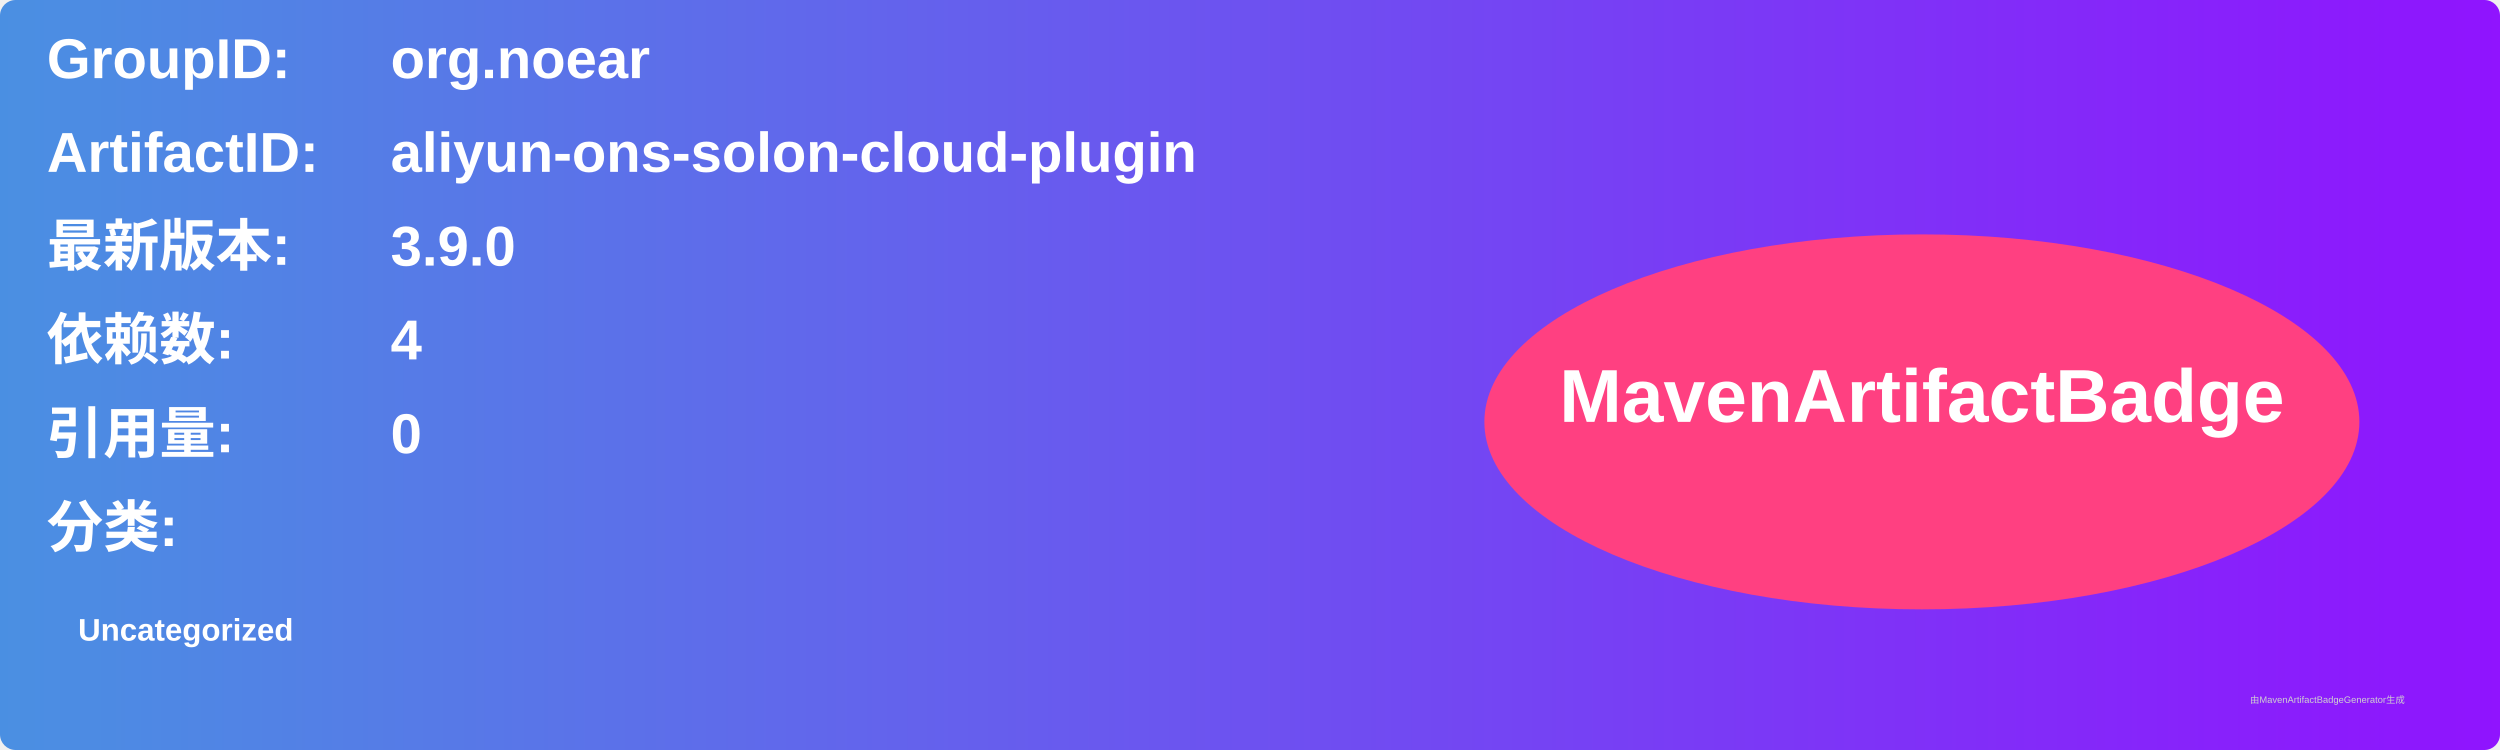
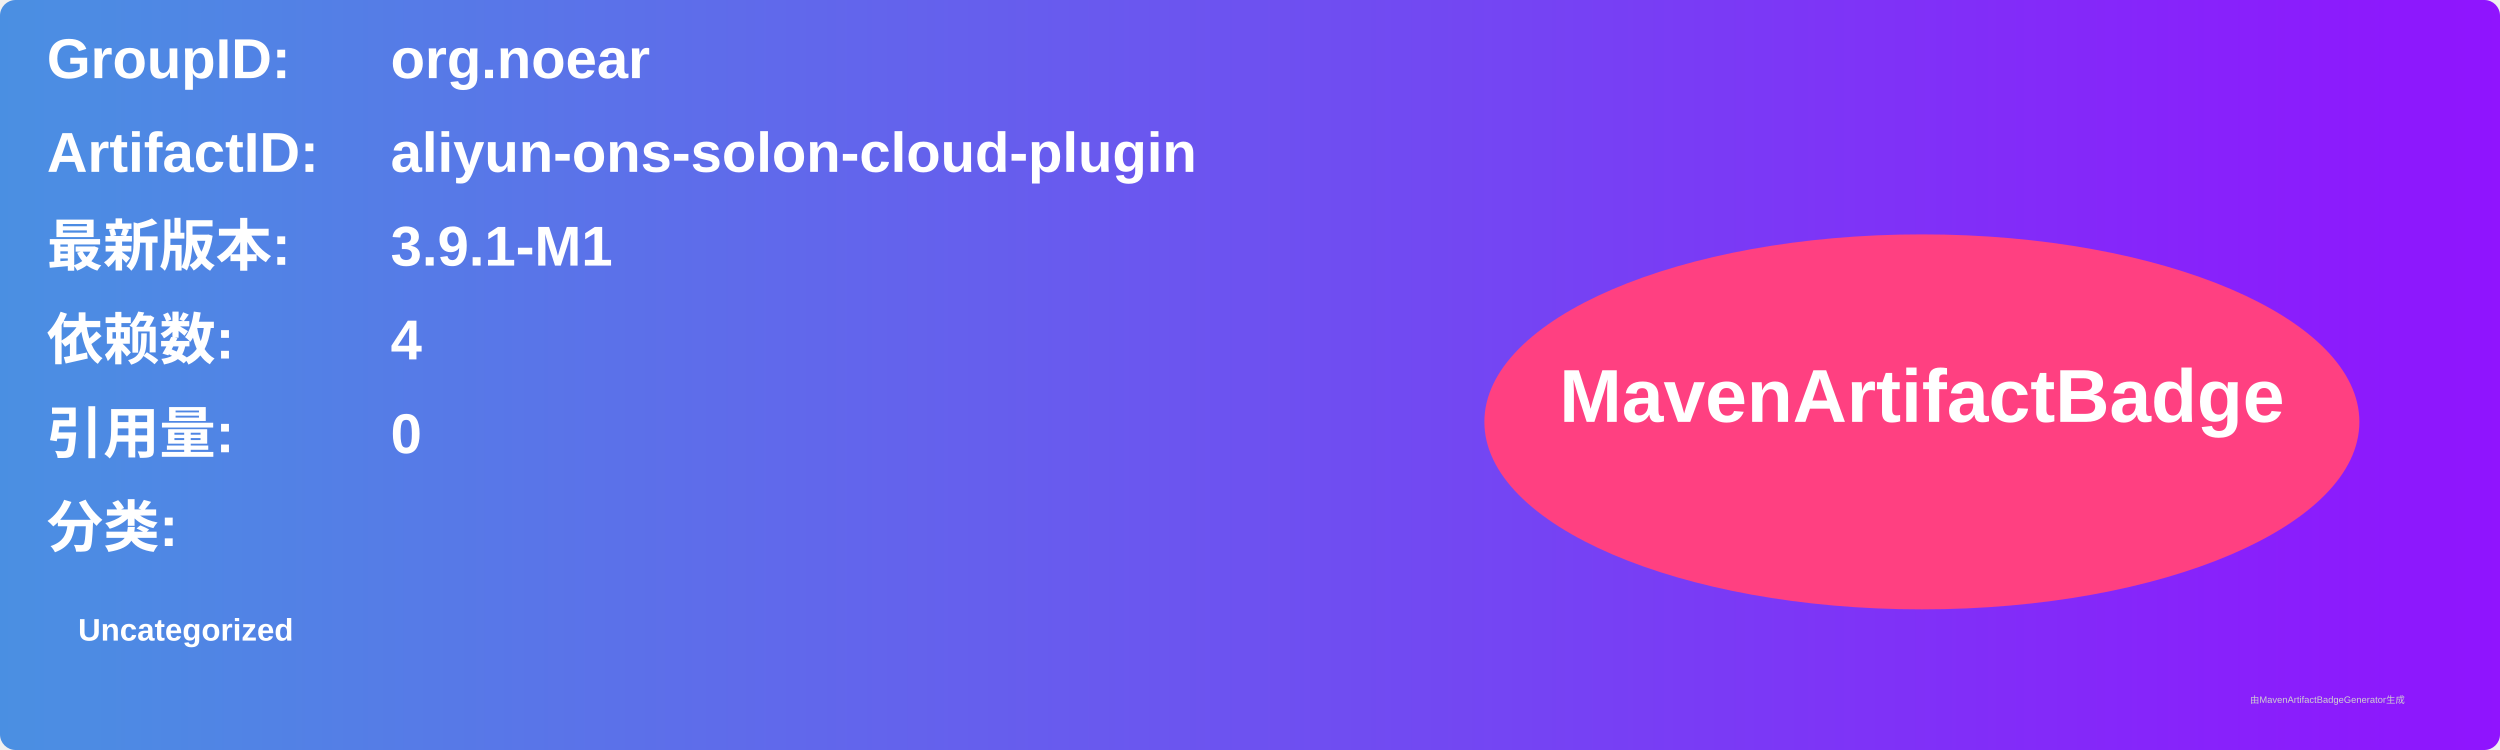
<svg xmlns="http://www.w3.org/2000/svg" width="800" height="240" viewBox="0 0 800 240">
  <linearGradient id="grad" x1="0%" y1="0%" x2="100%" y2="0%">
    <stop offset="0%" stop-color="#4a90e2" />
    <stop offset="100%" stop-color="#9013fe" />
  </linearGradient>
  <rect width="100%" height="100%" rx="5" ry="5" fill="url(#grad)" />
  <g transform="translate(15, 15)">
    <text x="0" y="10" font-family="Arial" font-size="18" fill="white" font-weight="bold" width="260">GroupID:</text>
    <text x="110" y="10" font-family="Arial" font-size="18" fill="white" font-weight="bold" width="460">org.noear</text>
    <text x="0" y="40" font-family="Arial" font-size="18" fill="white" font-weight="bold" width="260">ArtifactID:</text>
    <text x="110" y="40" font-family="Arial" font-size="18" fill="white" font-weight="bold" width="460">aliyun-ons-solon-cloud-plugin</text>
    <text x="0" y="70" font-family="Arial" font-size="18" fill="white" font-weight="bold">最新版本:</text>
    <text x="110" y="70" font-family="Arial" font-size="18" fill="white" font-weight="bold">
-       <tspan font-weight="bold">3.9.0</tspan>
+       <tspan font-weight="bold">3.9.1-M1</tspan>
    </text>
    <text x="0" y="100" font-family="Arial" font-size="18" fill="white" font-weight="bold">依赖数: </text>
    <text x="110" y="100" font-family="Arial" font-size="18" fill="white">
      <tspan font-weight="bold">4</tspan>
    </text>
    <text x="0" y="130" font-family="Arial" font-size="18" fill="white" font-weight="bold">引用量: </text>
    <text x="110" y="130" font-family="Arial" font-size="18" fill="white">
      <tspan font-weight="bold">0</tspan>
    </text>
    <text x="0" y="160" font-family="Arial" font-size="18" fill="white" font-weight="bold">分类:</text>
    <text x="10" y="190" font-family="Arial" font-size="10" fill="white">
      <tspan font-weight="bold">Uncategorized</tspan>
    </text>
    <ellipse cx="600" cy="120" rx="140" ry="60" fill="#ff4081" />
    <text x="600" y="120" text-anchor="middle" font-family="Arial" font-size="24" fill="white" font-weight="bold">MavenArtifactBadge</text>
  </g>
  <text x="720" y="225" font-family="Arial" font-size="3" fill="#d0d0d0">由MavenArtifactBadgeGenerator生成</text>
</svg>
